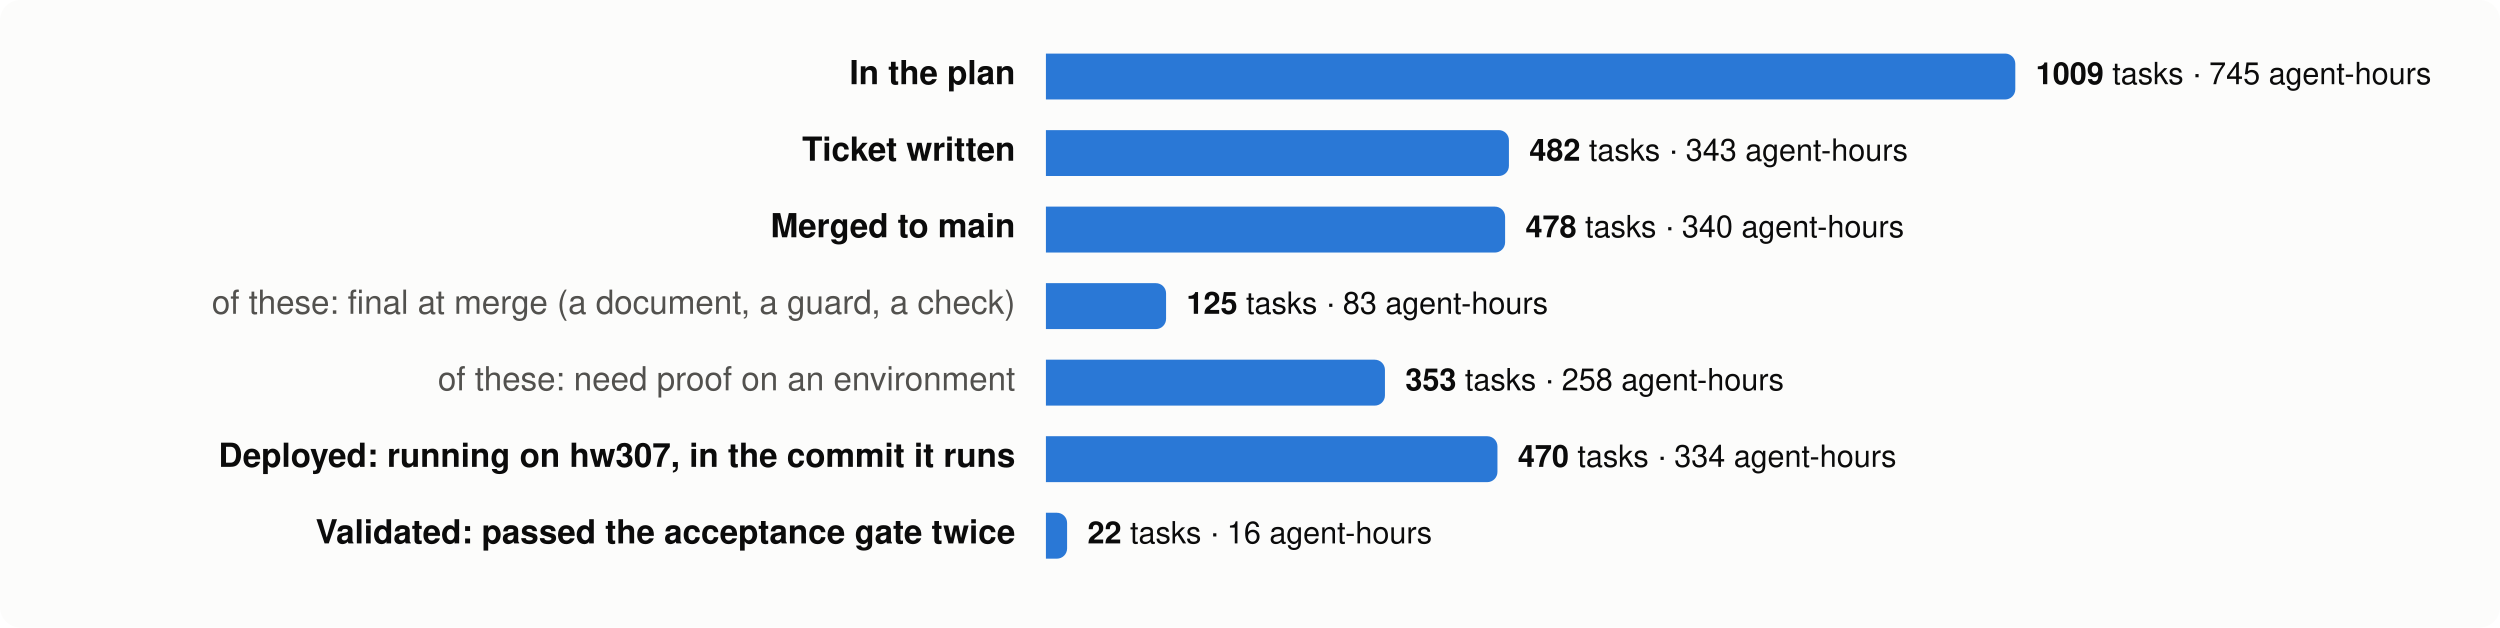
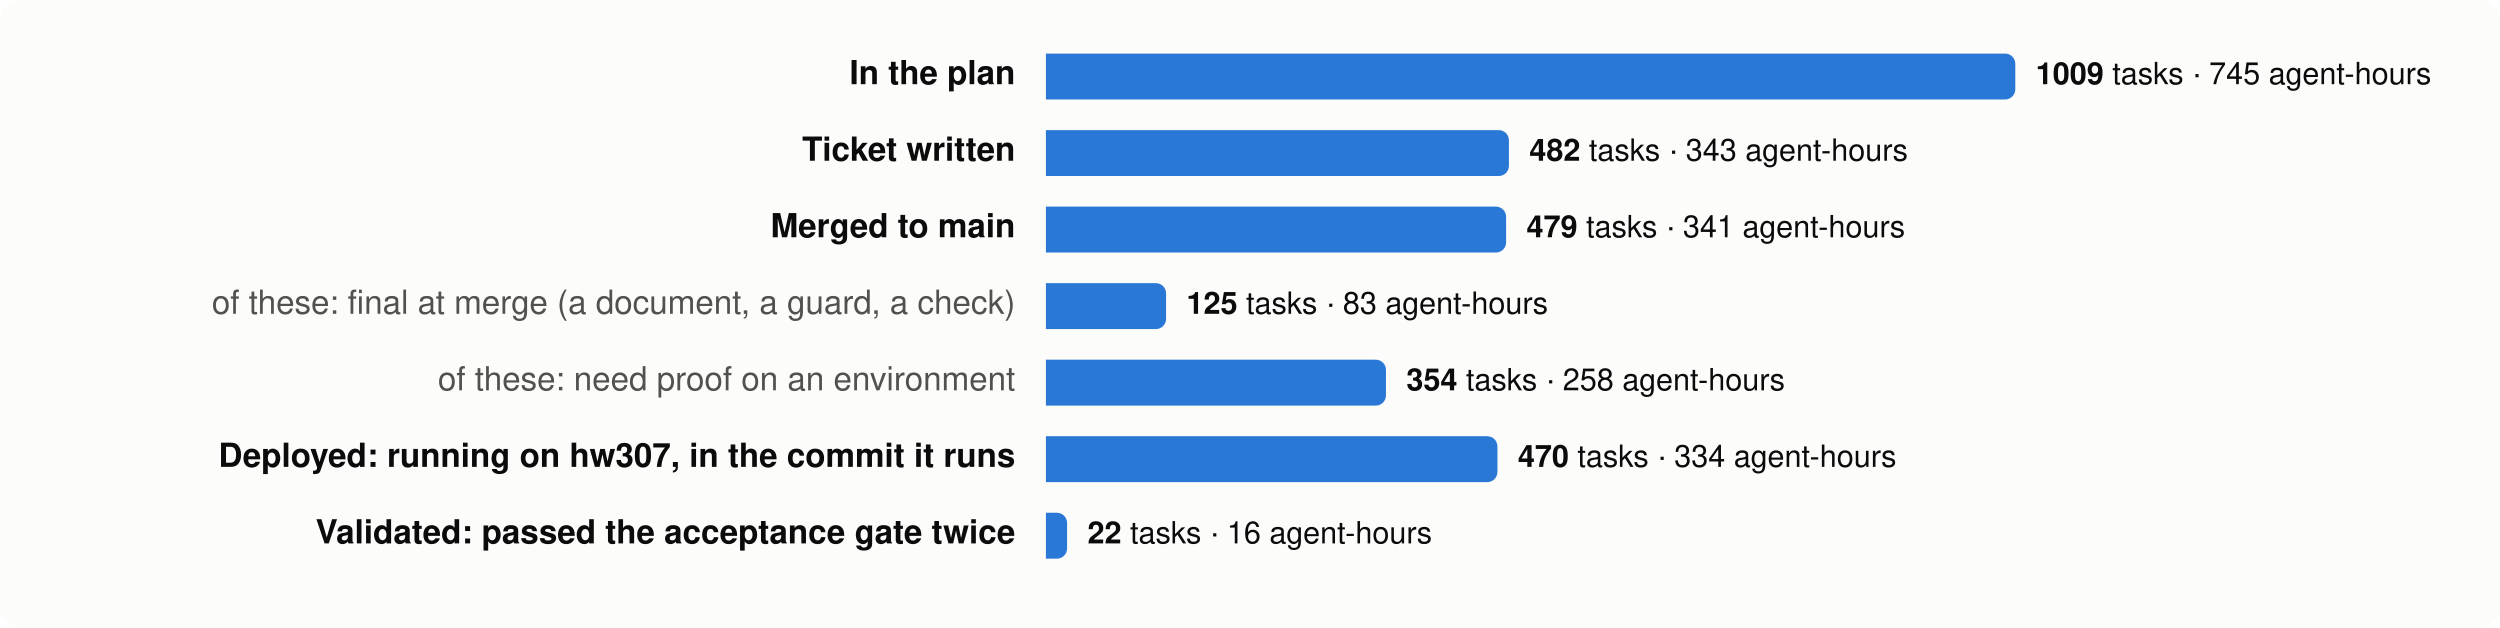
<svg xmlns="http://www.w3.org/2000/svg" viewBox="0 0 980 246" width="980" height="246" font-family="system-ui,-apple-system,Segoe UI,Helvetica,Arial,sans-serif" font-size="13">
  <rect width="980" height="246" rx="8" fill="#fcfcfb" />
  <text x="398" y="33" text-anchor="end" fill="#0b0b0b" font-weight="600">In the plan</text>
  <path d="M410,21 h376.0 a4,4 0 0 1 4,4 v10 a4,4 0 0 1 -4,4 h-376.0 z" fill="#2a78d6" />
  <text x="798.0" y="33" fill="#0b0b0b" font-size="12">
    <tspan font-weight="600">1009</tspan> tasks · 745 agent-hours</text>
  <text x="398" y="63" text-anchor="end" fill="#0b0b0b" font-weight="600">Ticket written</text>
  <path d="M410,51 h177.5 a4,4 0 0 1 4,4 v10 a4,4 0 0 1 -4,4 h-177.5 z" fill="#2a78d6" />
  <text x="599.5" y="63" fill="#0b0b0b" font-size="12">
    <tspan font-weight="600">482</tspan> tasks · 343 agent-hours</text>
  <text x="398" y="93" text-anchor="end" fill="#0b0b0b" font-weight="600">Merged to main</text>
-   <path d="M410,81 h176.0 a4,4 0 0 1 4,4 v10 a4,4 0 0 1 -4,4 h-176.0 z" fill="#2a78d6" />
-   <text x="598.0" y="93" fill="#0b0b0b" font-size="12">
-     <tspan font-weight="600">478</tspan> tasks · 340 agent-hours</text>
+   <path d="M410,81 h176.4 a4,4 0 0 1 4,4 v10 a4,4 0 0 1 -4,4 h-176.4 z" fill="#2a78d6" />
+   <text x="598.4" y="93" fill="#0b0b0b" font-size="12">
+     <tspan font-weight="600">479</tspan> tasks · 341 agent-hours</text>
  <text x="398" y="123" text-anchor="end" fill="#52514e" font-weight="400">of these: final at merge (a document, a guard, a check)</text>
  <path d="M410,111 h43.1 a4,4 0 0 1 4,4 v10 a4,4 0 0 1 -4,4 h-43.1 z" fill="#2a78d6" />
  <text x="465.1" y="123" fill="#0b0b0b" font-size="12">
    <tspan font-weight="600">125</tspan> tasks · 83 agent-hours</text>
  <text x="398" y="153" text-anchor="end" fill="#52514e" font-weight="400">of these: need proof on an environment</text>
-   <path d="M410,141 h128.9 a4,4 0 0 1 4,4 v10 a4,4 0 0 1 -4,4 h-128.9 z" fill="#2a78d6" />
-   <text x="550.9" y="153" fill="#0b0b0b" font-size="12">
-     <tspan font-weight="600">353</tspan> tasks · 258 agent-hours</text>
+   <path d="M410,141 h129.3 a4,4 0 0 1 4,4 v10 a4,4 0 0 1 -4,4 h-129.3 z" fill="#2a78d6" />
+   <text x="551.3" y="153" fill="#0b0b0b" font-size="12">
+     <tspan font-weight="600">354</tspan> tasks · 258 agent-hours</text>
  <text x="398" y="183" text-anchor="end" fill="#0b0b0b" font-weight="600">Deployed: running on hw307, in the commit it runs</text>
  <path d="M410,171 h173.0 a4,4 0 0 1 4,4 v10 a4,4 0 0 1 -4,4 h-173.0 z" fill="#2a78d6" />
  <text x="595.0" y="183" fill="#0b0b0b" font-size="12">
    <tspan font-weight="600">470</tspan> tasks · 334 agent-hours</text>
  <text x="398" y="213" text-anchor="end" fill="#0b0b0b" font-weight="600">Validated: passed the acceptance gate twice</text>
  <path d="M410,201 h4.3 a4,4 0 0 1 4,4 v10 a4,4 0 0 1 -4,4 h-4.3 z" fill="#2a78d6" />
  <text x="426.3" y="213" fill="#0b0b0b" font-size="12">
    <tspan font-weight="600">22</tspan> tasks · 16 agent-hours</text>
</svg>
